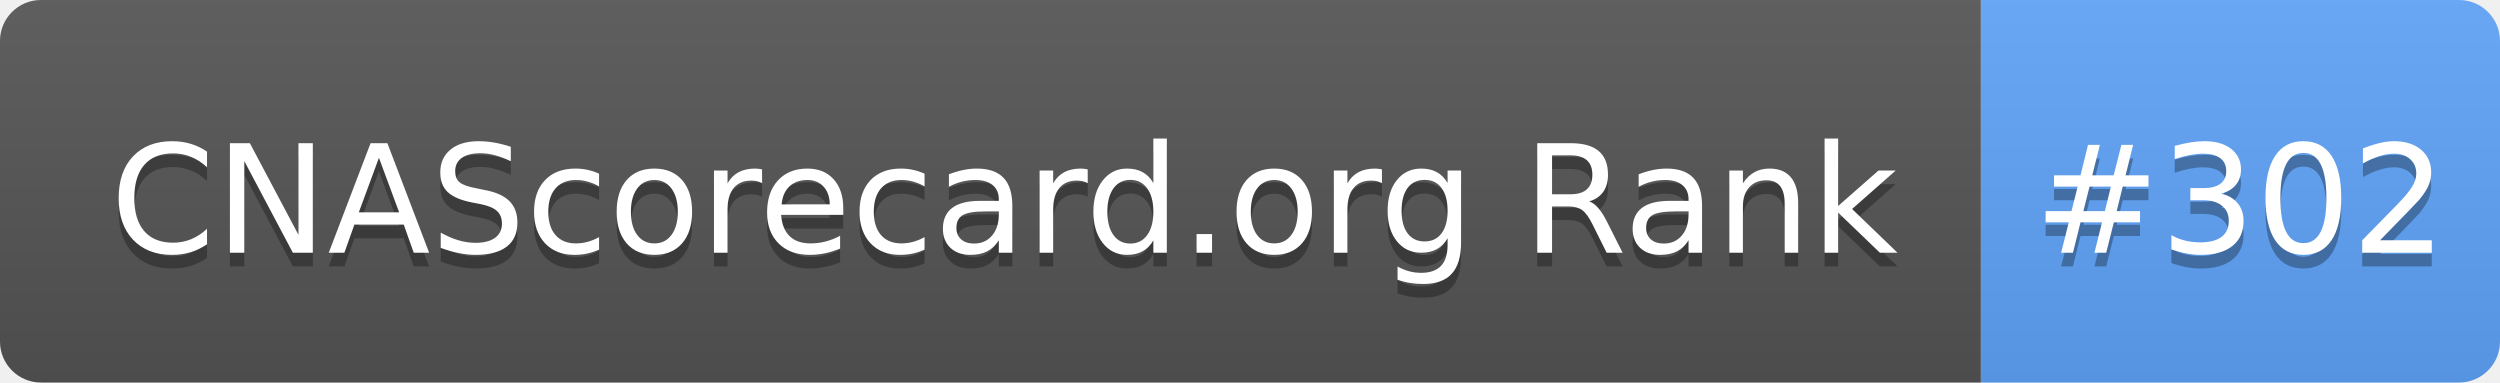
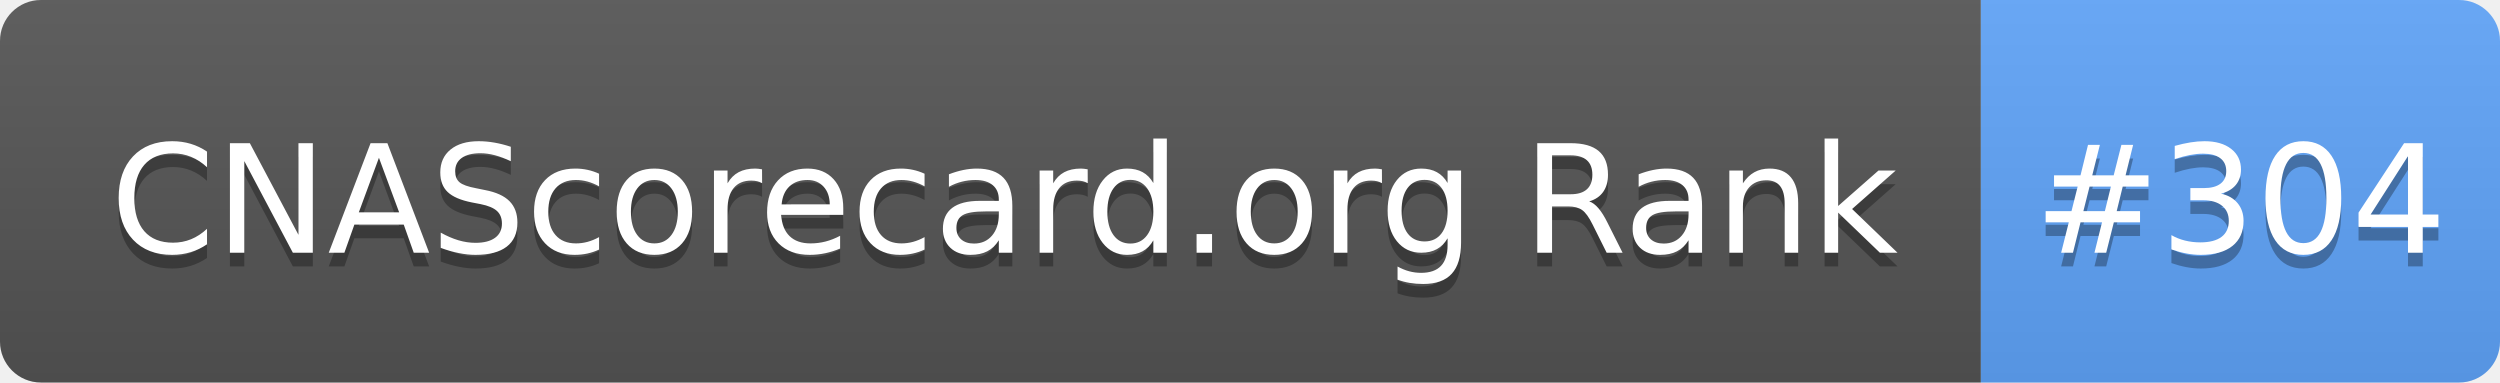
- <svg xmlns="http://www.w3.org/2000/svg" width="183" height="28" role="img" aria-label="CNAScorecard.org Rank: #302">
+ <svg xmlns="http://www.w3.org/2000/svg" width="183" height="28" role="img" aria-label="CNAScorecard.org Rank: #304">
  <linearGradient id="s" x2="0" y2="100%">
    <stop offset="0" stop-color="#bbb" stop-opacity=".1" />
    <stop offset="1" stop-opacity=".1" />
  </linearGradient>
  <clipPath id="r">
    <rect width="183" height="28" rx="3" fill="#fff" />
  </clipPath>
  <g clip-path="url(#r)">
    <rect width="145" height="28" fill="#555" />
    <rect x="145" width="38" height="28" fill="#60A5FA" />
    <rect width="183" height="28" fill="url(#s)" />
  </g>
  <g fill="#fff" text-anchor="middle" font-family="Verdana,Geneva,DejaVu Sans,sans-serif" text-rendering="geometricPrecision" font-size="110">
    <text aria-hidden="true" x="735" y="195" fill="#010101" fill-opacity=".3" transform="scale(.1)" textLength="1350">CNAScorecard.org Rank</text>
    <text x="735" y="185" transform="scale(.1)" fill="#fff" textLength="1350">CNAScorecard.org Rank</text>
-     <text aria-hidden="true" x="1640" y="195" fill="#010101" fill-opacity=".3" transform="scale(.1)" textLength="280">#302</text>
-     <text x="1640" y="185" transform="scale(.1)" fill="#fff" textLength="280">#302</text>
+     <text aria-hidden="true" x="1640" y="195" fill="#010101" fill-opacity=".3" transform="scale(.1)" textLength="280">#304</text>
+     <text x="1640" y="185" transform="scale(.1)" fill="#fff" textLength="280">#304</text>
  </g>
</svg>
